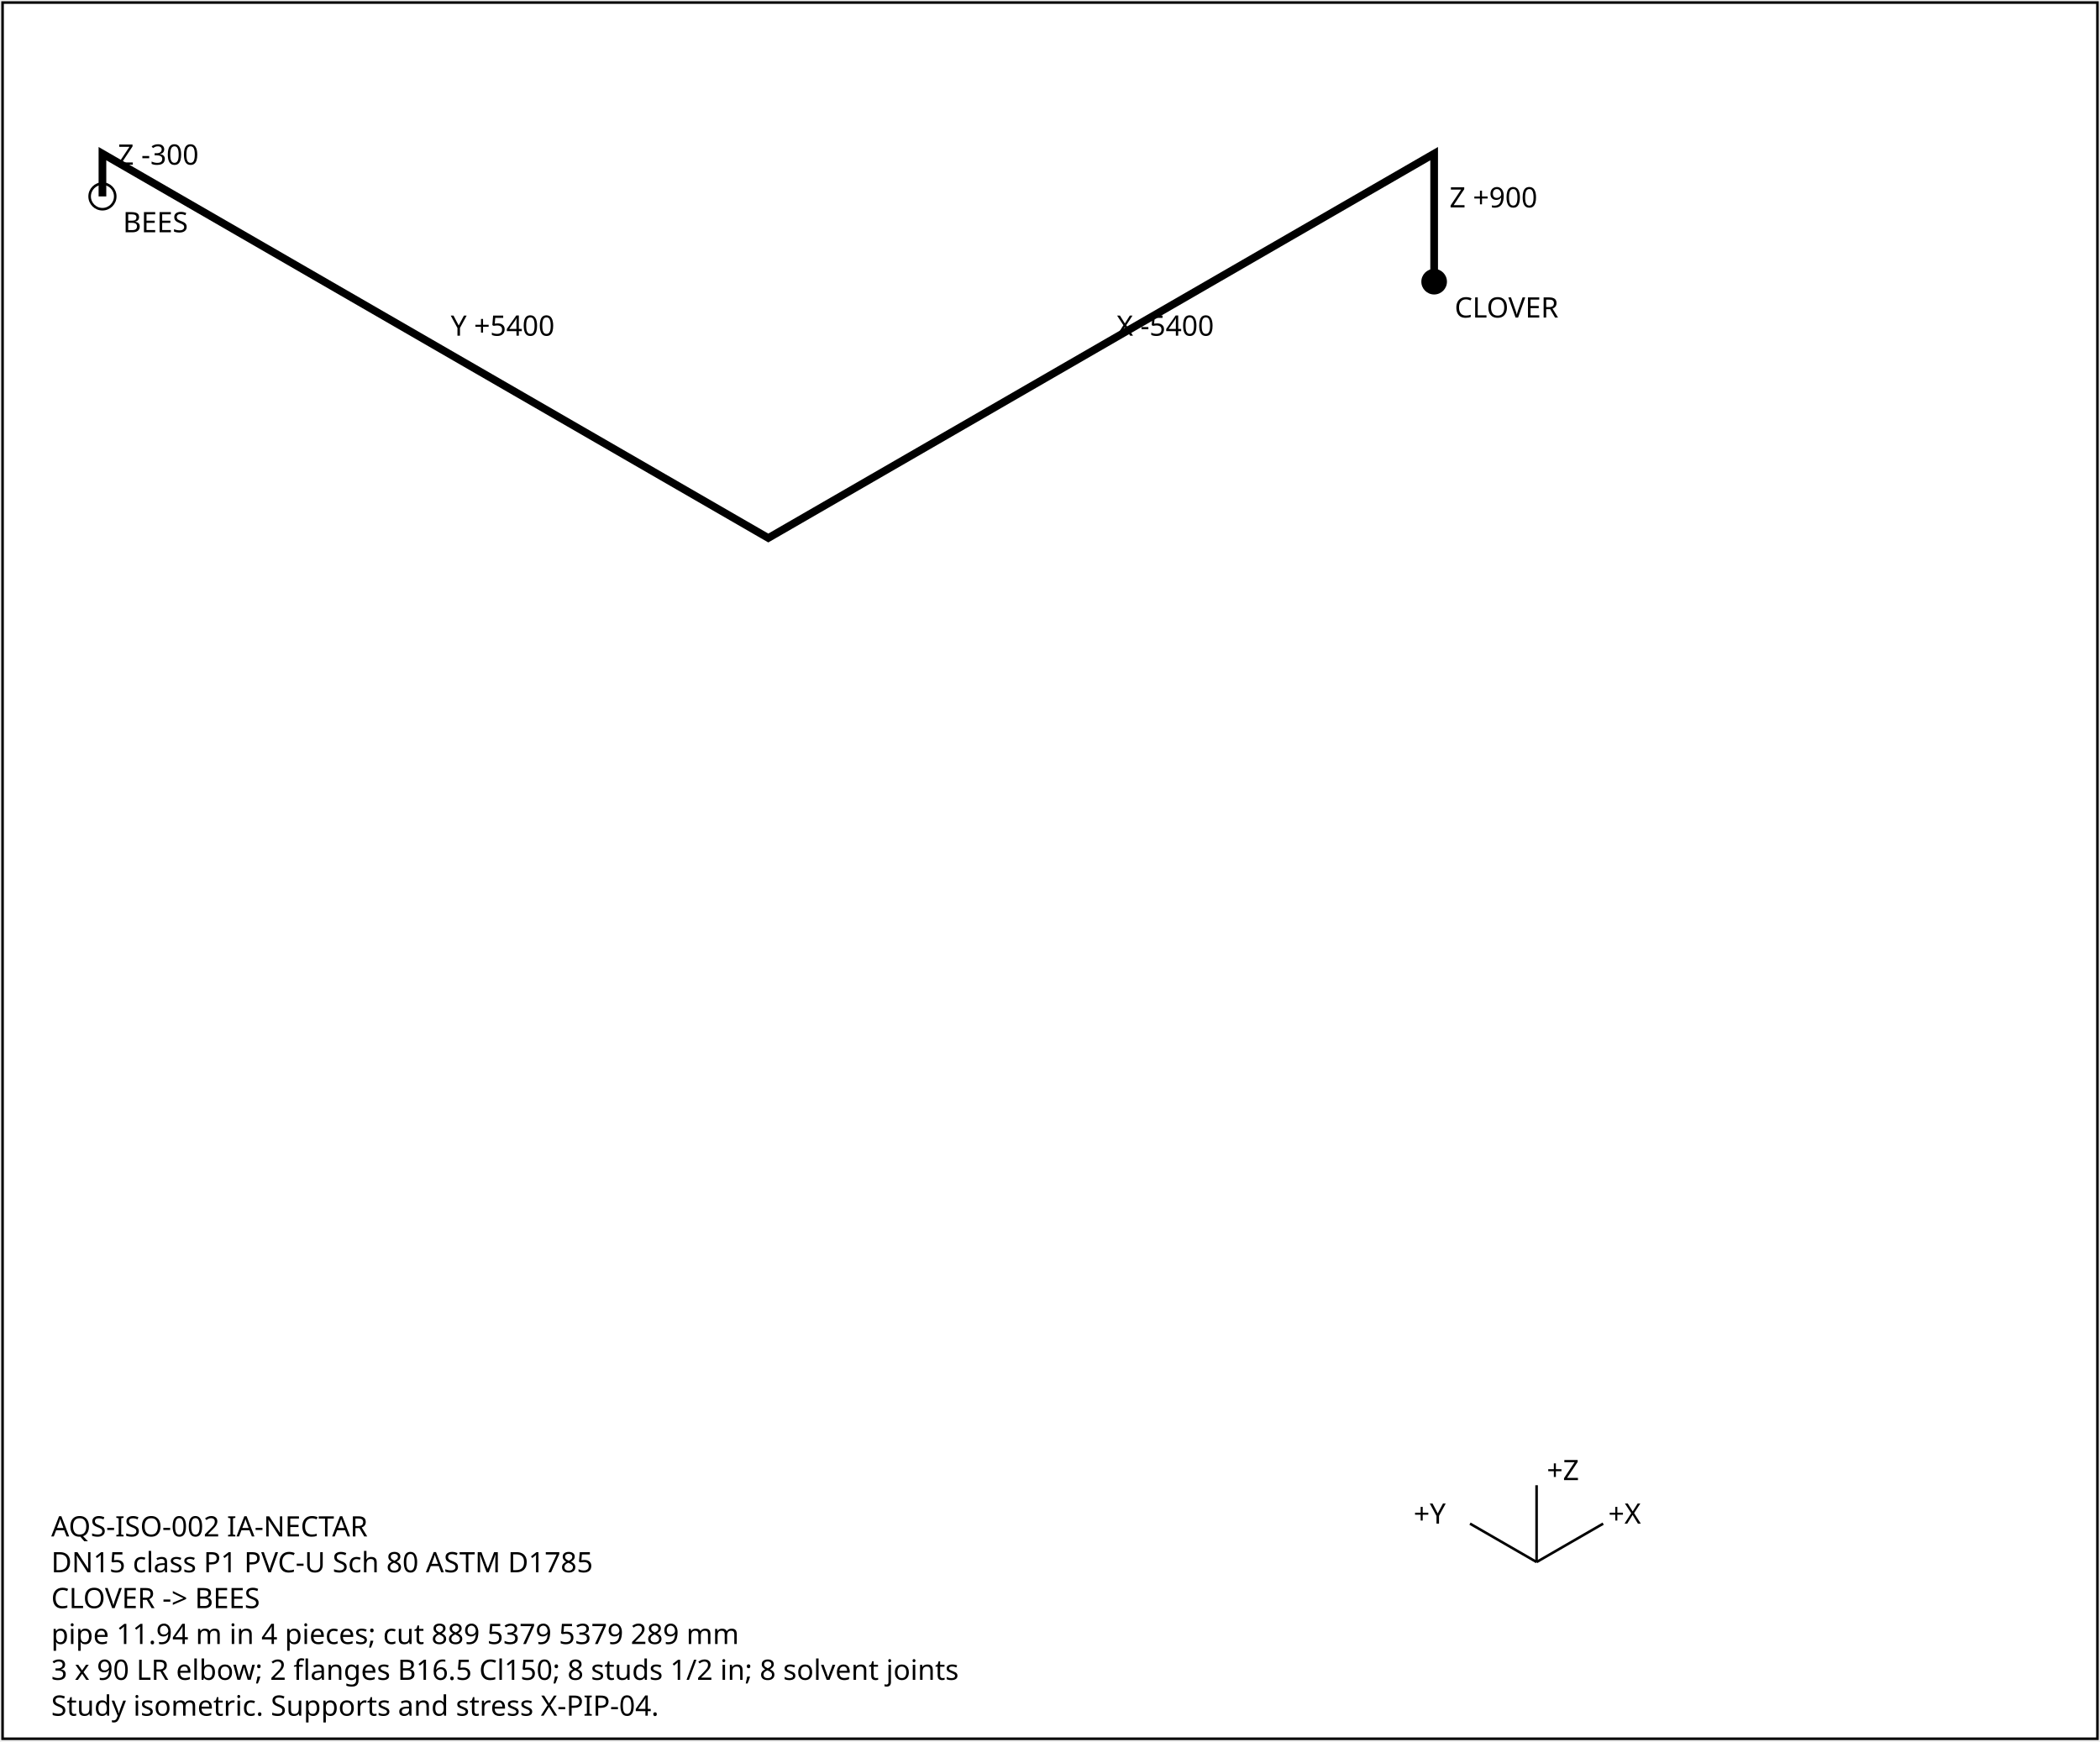
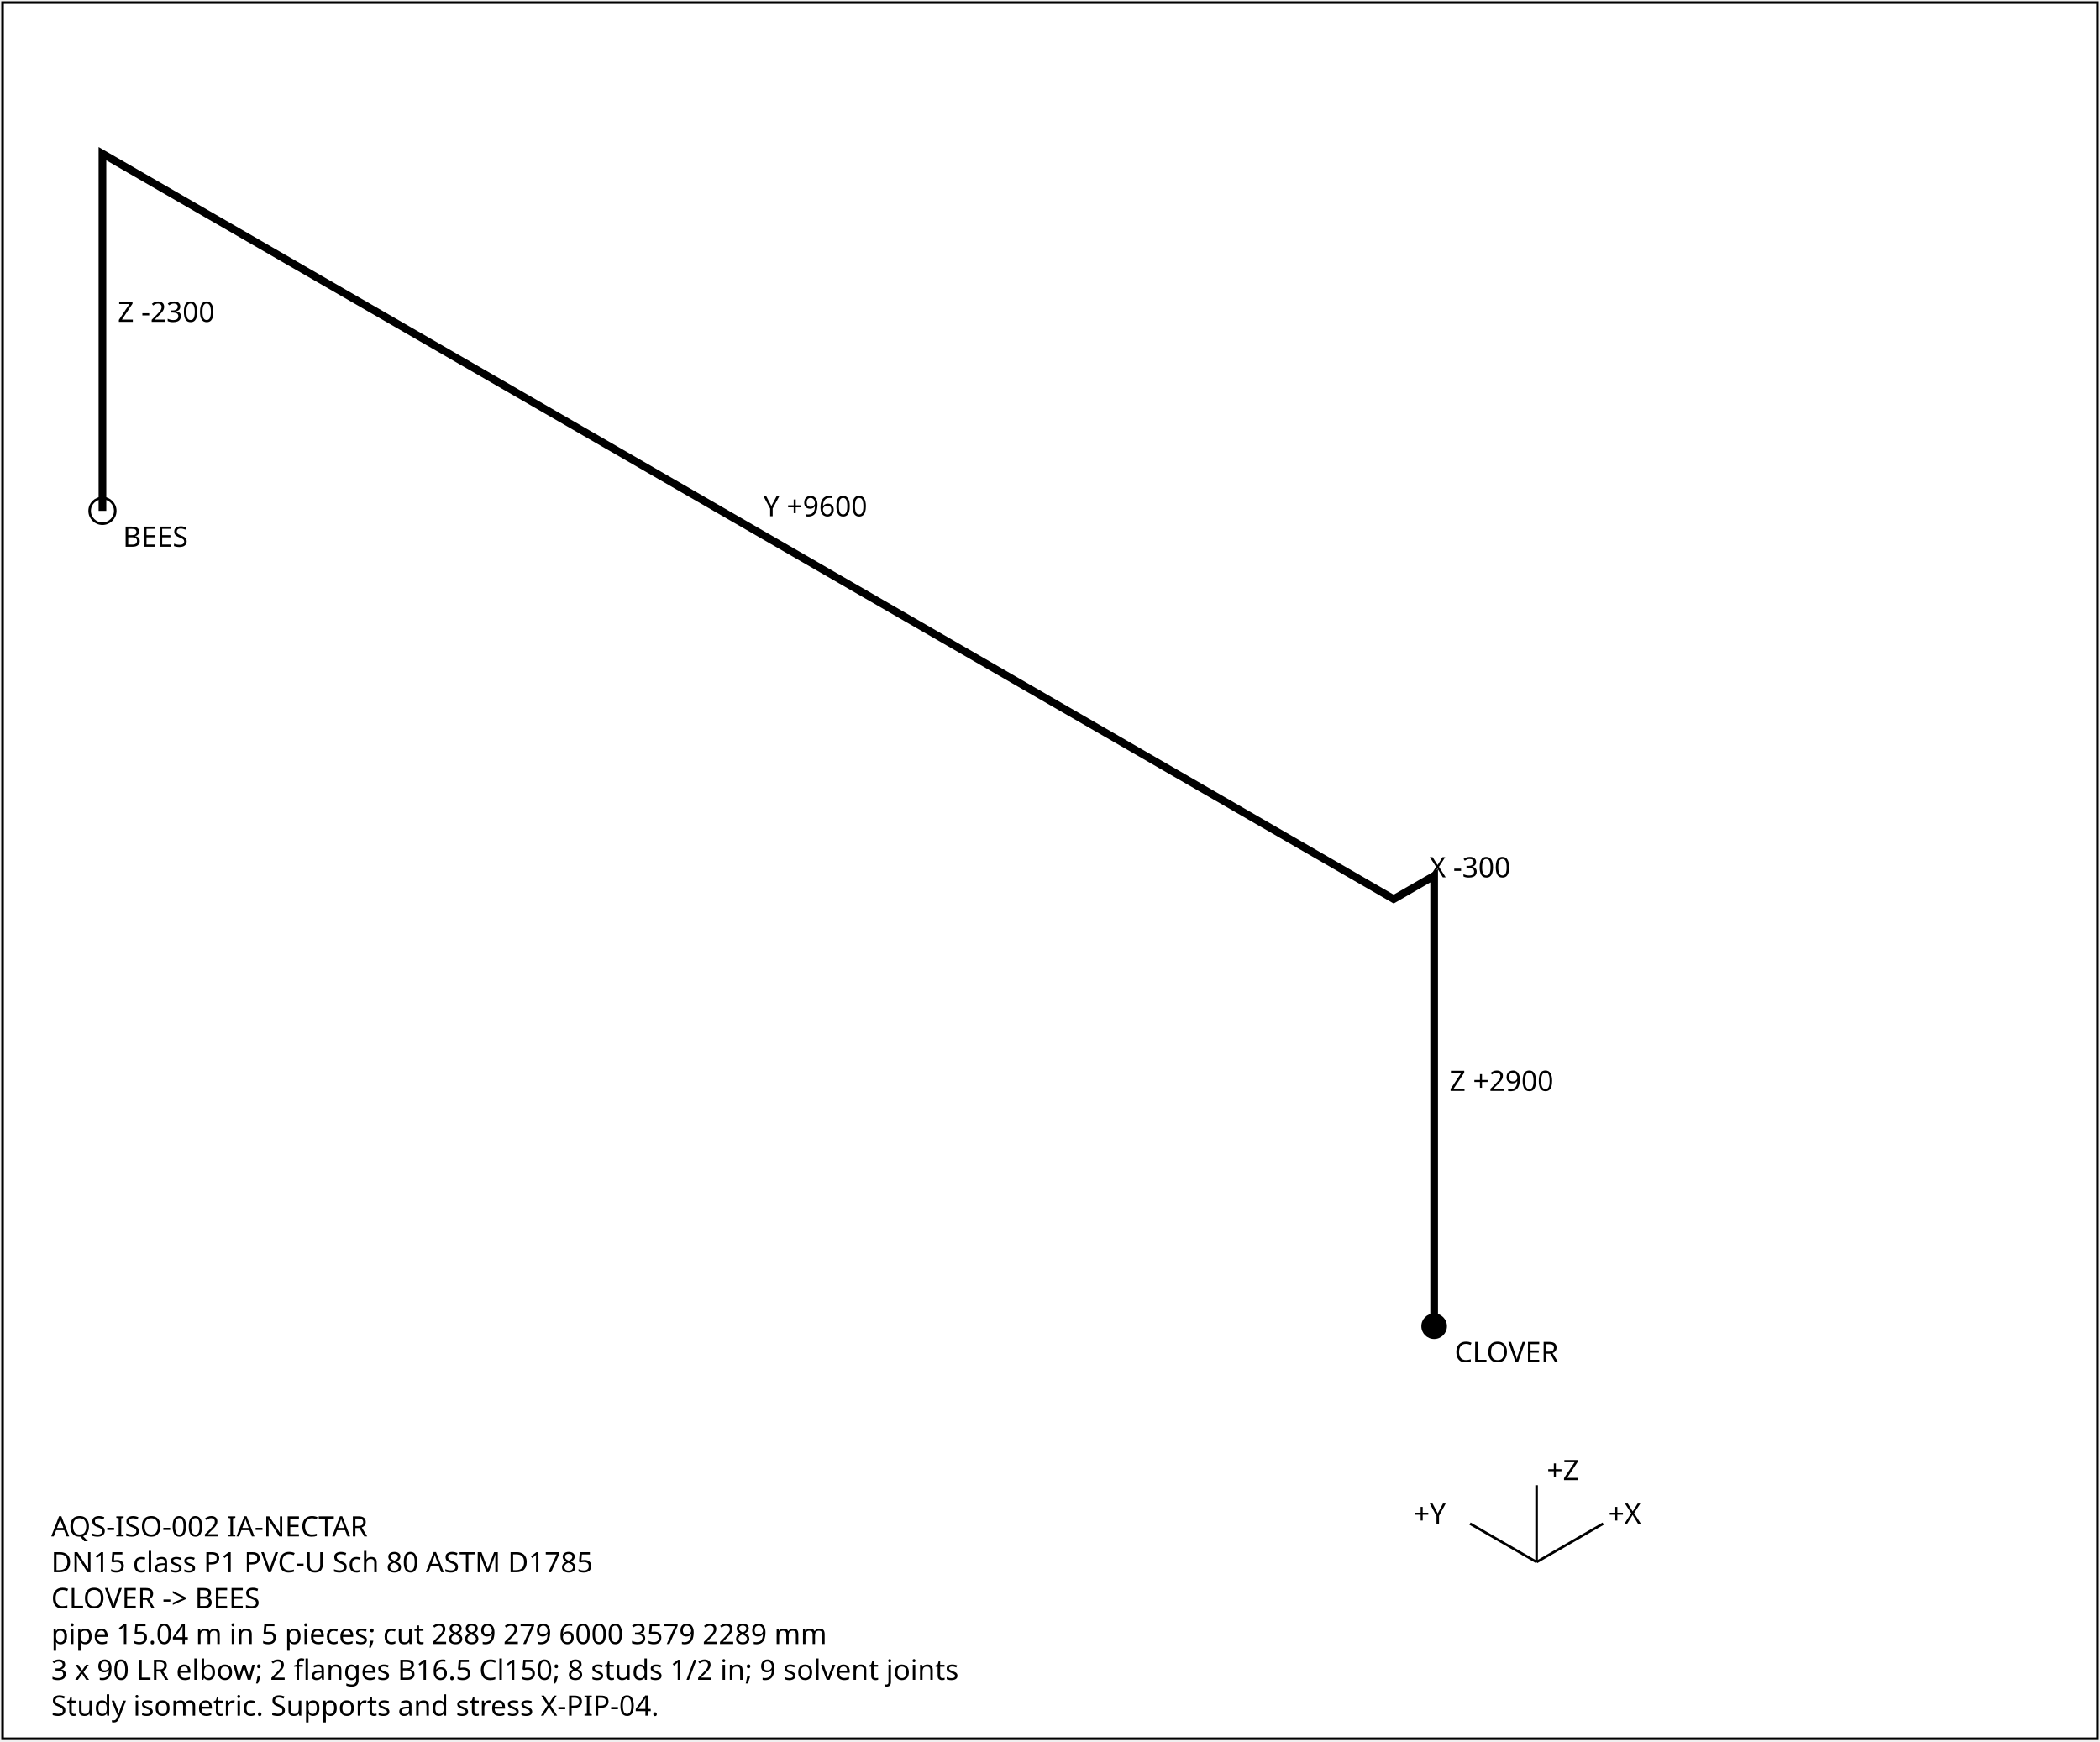
<svg xmlns="http://www.w3.org/2000/svg" width="820" height="680" font-family="sans-serif" font-size="11">
  <rect x="1" y="1" width="818" height="678" fill="white" stroke="black" />
-   <polyline points="560.0,110.0 560.0,60.0 300.0,210.1 40.0,60.0 40.0,76.7" fill="none" stroke="black" stroke-width="3" />
-   <text x="566.0" y="81.0">Z +900</text>
-   <text x="436.0" y="131.1">X -5400</text>
-   <text x="176.0" y="131.1">Y +5400</text>
-   <text x="46.0" y="64.3">Z -300</text>
-   <circle cx="560.0" cy="110.0" r="5" fill="black" />
-   <text x="568.0" y="124.0">CLOVER</text>
-   <circle cx="40.0" cy="76.7" r="5" fill="none" stroke="black" />
-   <text x="48.0" y="90.7">BEES</text>
+   <polyline points="560.0,517.9 560.0,342.0 544.2,351.1 40.0,60.0 40.0,199.5" fill="none" stroke="black" stroke-width="3" />
+   <text x="566.0" y="426.0">Z +2900</text>
+   <text x="558.1" y="342.6">X -300</text>
+   <text x="298.1" y="201.6">Y +9600</text>
+   <text x="46.0" y="125.7">Z -2300</text>
+   <circle cx="560.0" cy="517.9" r="5" fill="black" />
+   <text x="568.0" y="531.9">CLOVER</text>
+   <circle cx="40.0" cy="199.5" r="5" fill="none" stroke="black" />
+   <text x="48.0" y="213.5">BEES</text>
  <g transform="translate(600,610)">
    <line x1="0" y1="0" x2="26" y2="-15" stroke="black" />
    <text x="28" y="-15">+X</text>
    <line x1="0" y1="0" x2="-26" y2="-15" stroke="black" />
    <text x="-48" y="-15">+Y</text>
    <line x1="0" y1="0" x2="0" y2="-30" stroke="black" />
    <text x="4" y="-32">+Z</text>
  </g>
  <text x="20" y="600">AQS-ISO-002  IA-NECTAR</text>
  <text x="20" y="614">DN15  class P1  PVC-U Sch 80 ASTM D1785</text>
  <text x="20" y="628">CLOVER -&gt; BEES</text>
-   <text x="20" y="642">pipe 11.94 m in 4 pieces; cut 889 5379 5379 289 mm</text>
-   <text x="20" y="656">3 x 90 LR elbow; 2 flanges B16.5 Cl150; 8 studs 1/2 in; 8 solvent joints</text>
+   <text x="20" y="642">pipe 15.04 m in 5 pieces; cut 2889 279 6000 3579 2289 mm</text>
+   <text x="20" y="656">3 x 90 LR elbow; 2 flanges B16.5 Cl150; 8 studs 1/2 in; 9 solvent joints</text>
  <text x="20" y="670">Study isometric. Supports and stress X-PIP-04.</text>
</svg>
